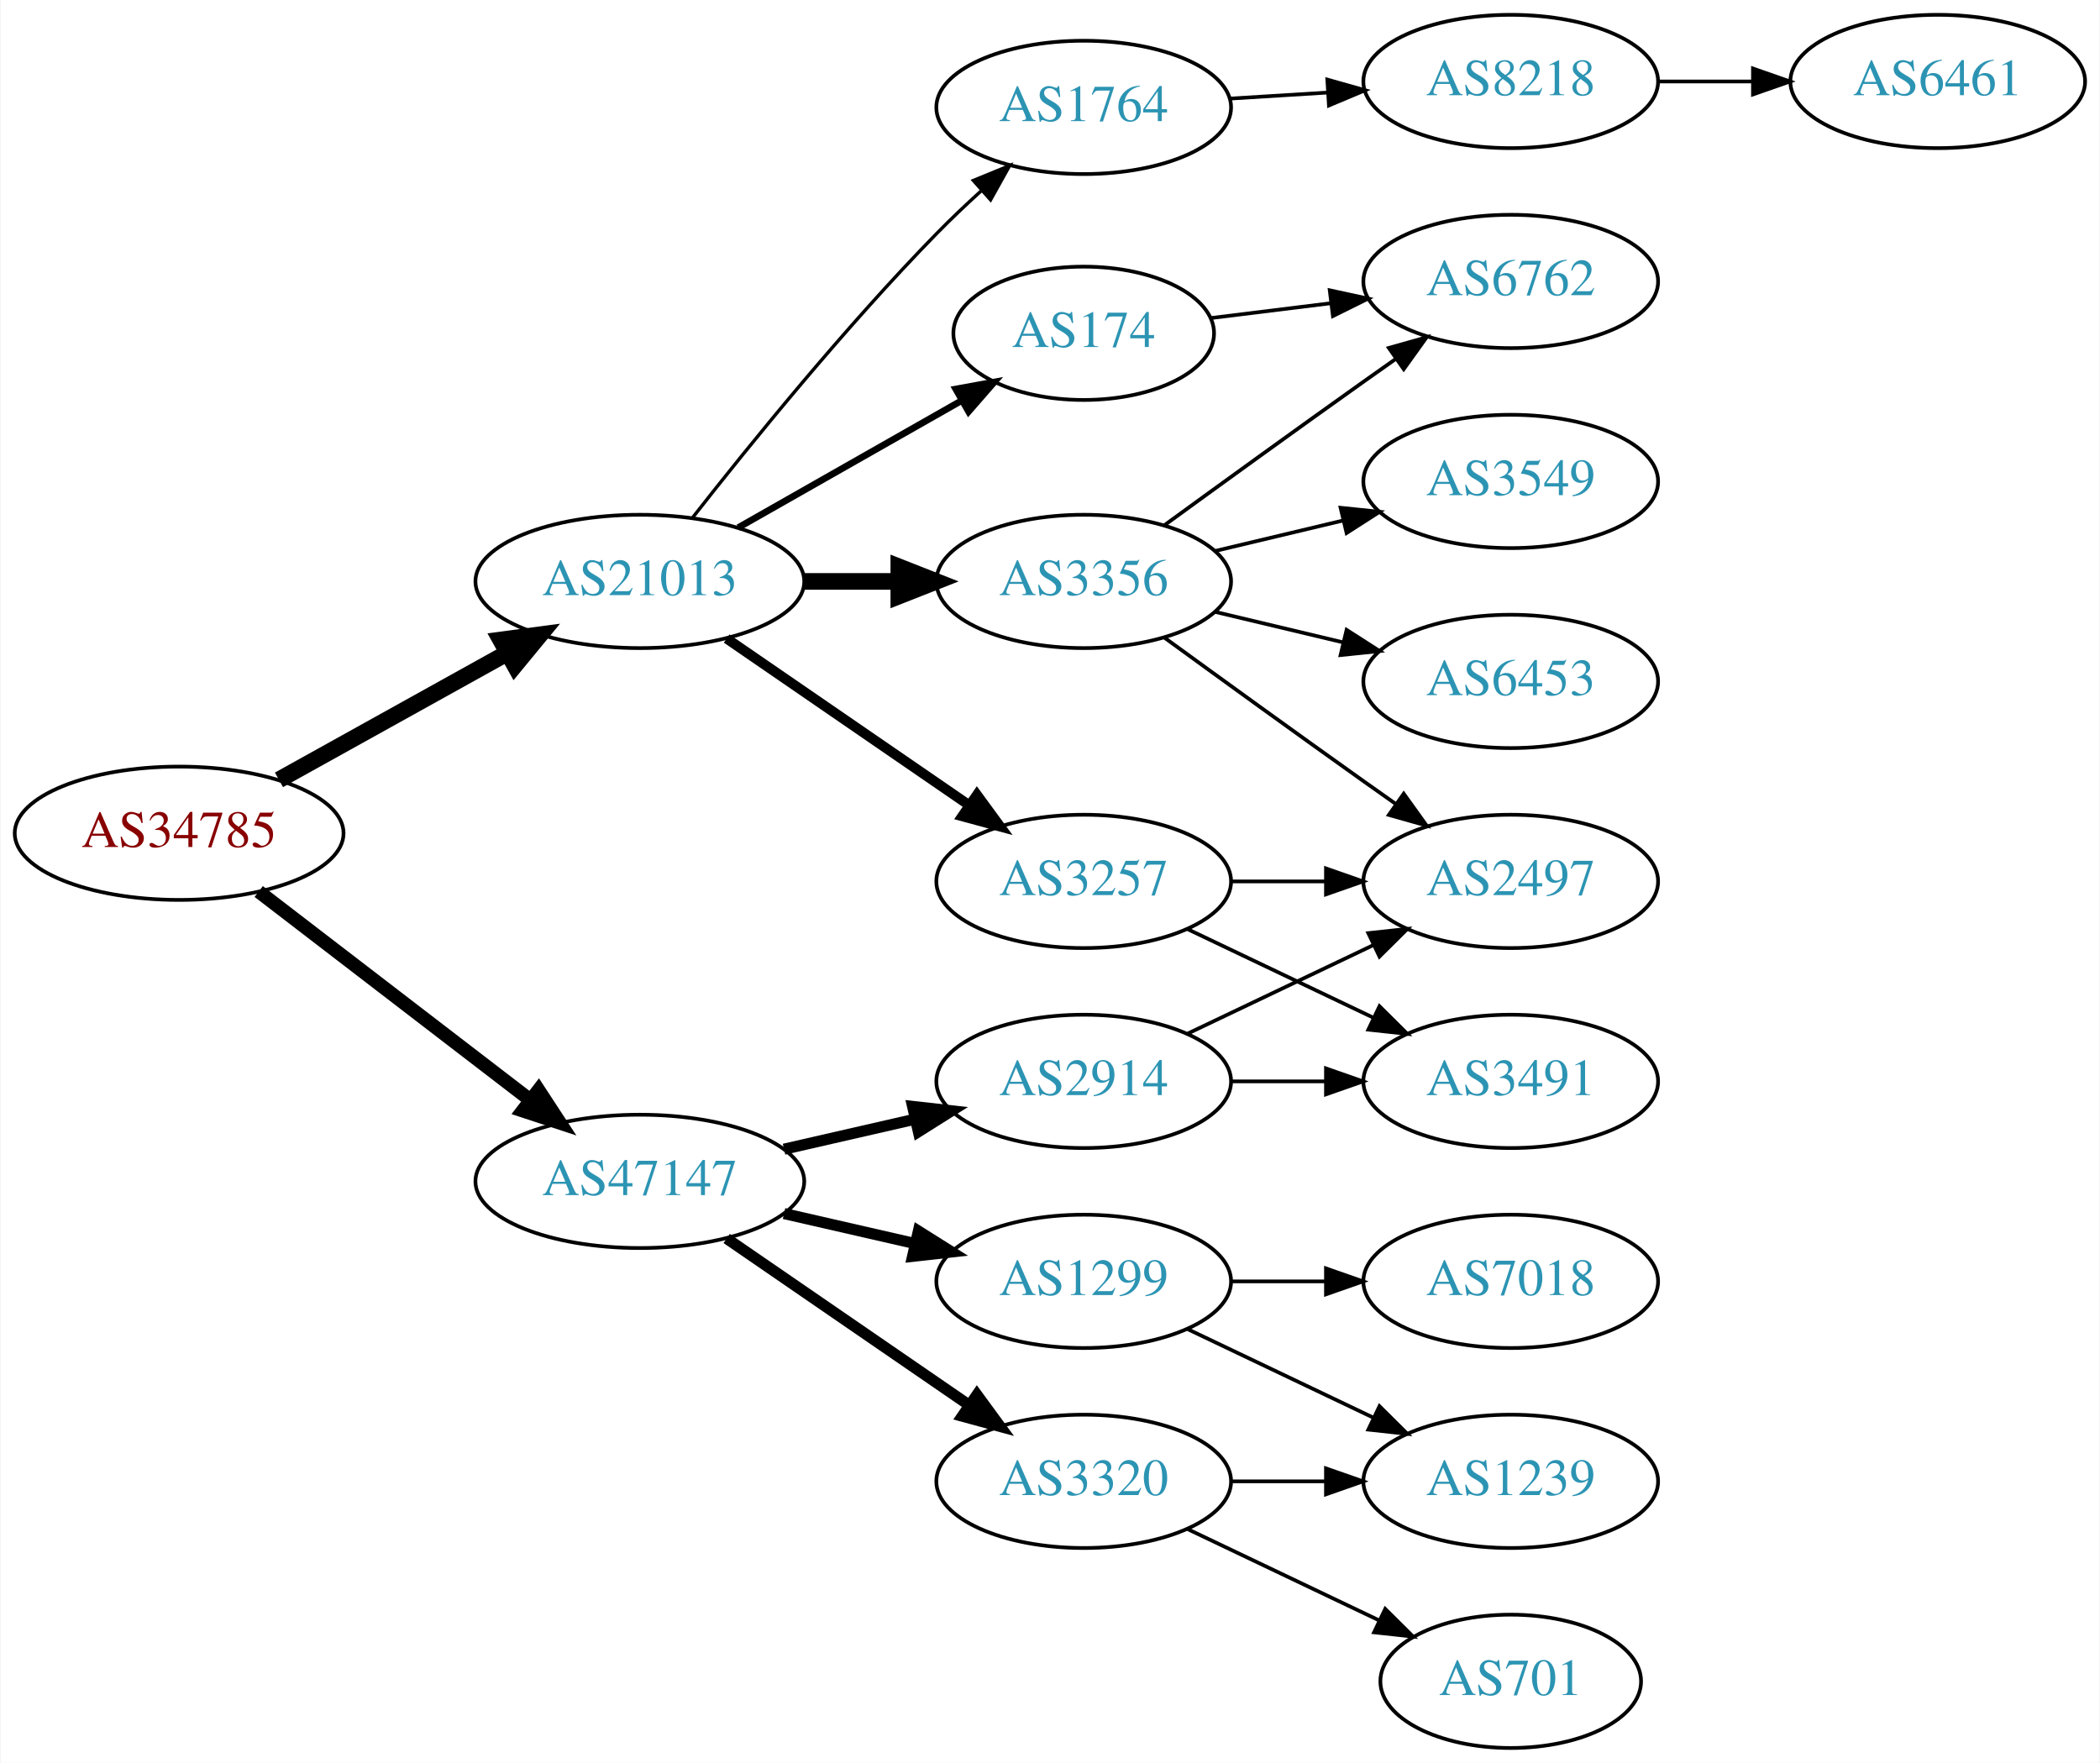
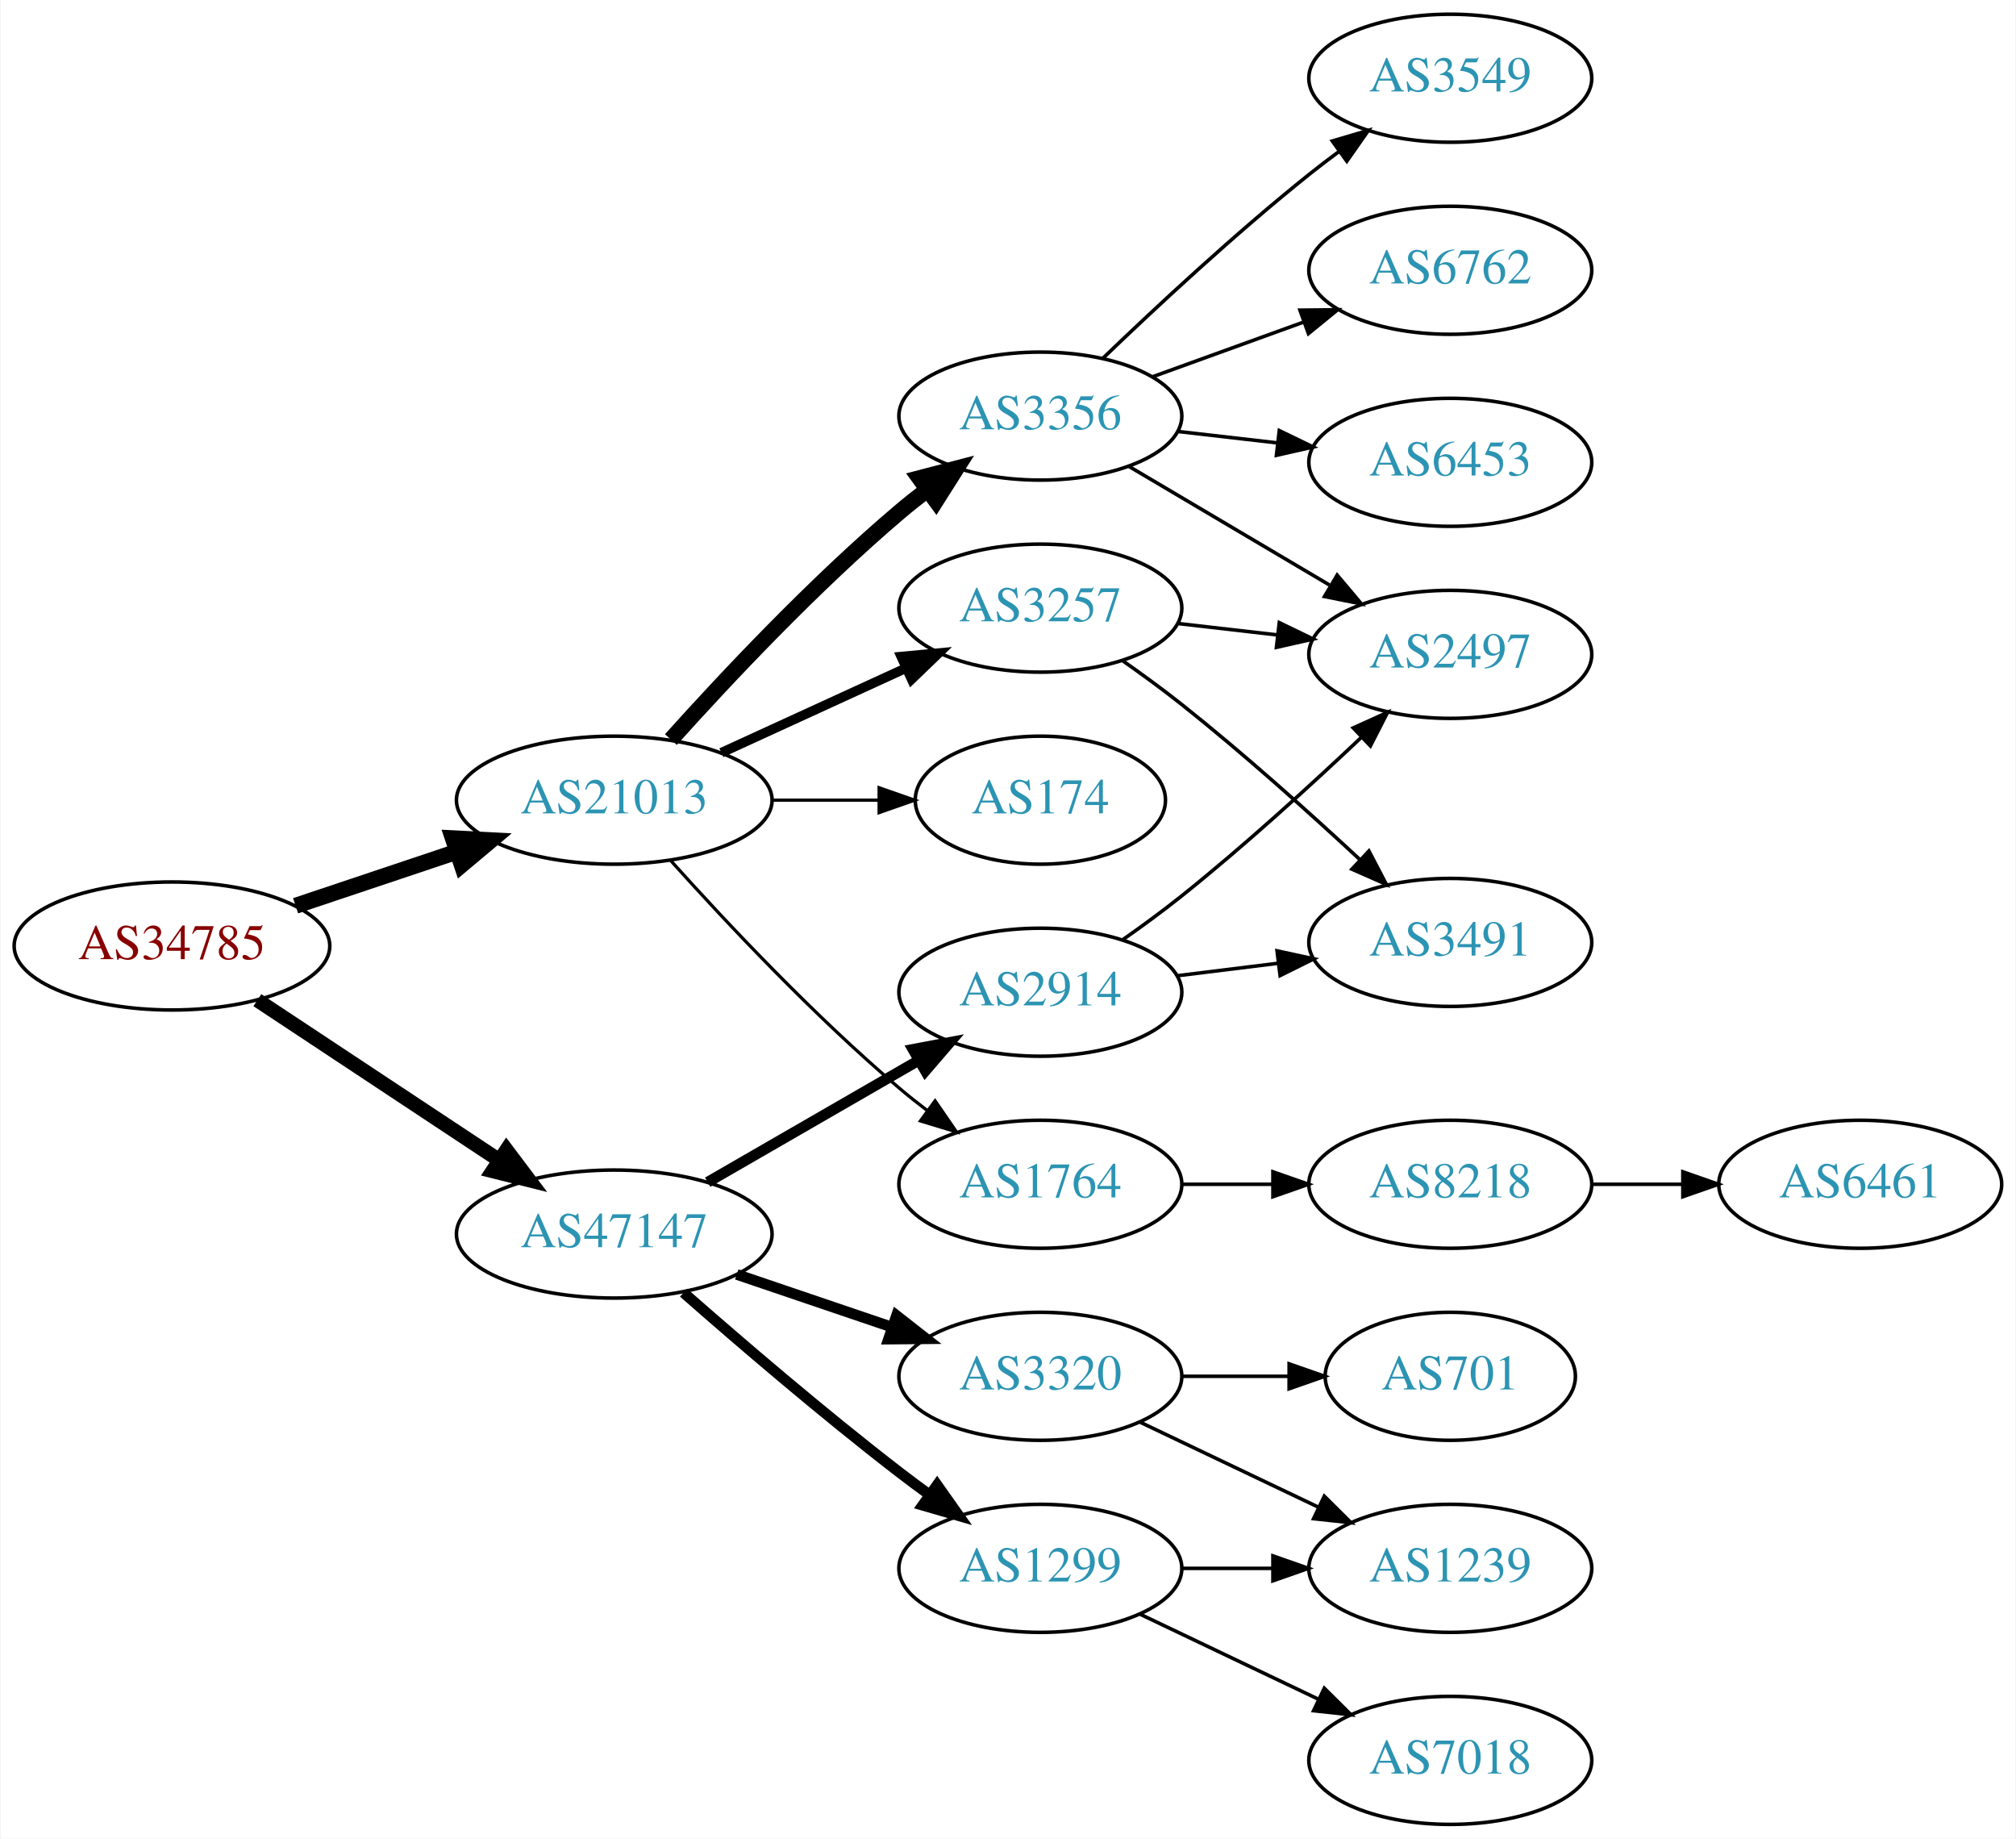
- <svg xmlns="http://www.w3.org/2000/svg" xmlns:xlink="http://www.w3.org/1999/xlink" width="567pt" height="476pt" viewBox="0.00 0.00 566.66 476.00">
-   <g id="graph0" class="graph" transform="scale(1 1) rotate(0) translate(4 472)">
-     <polygon fill="white" stroke="none" points="-4,4 -4,-472 562.663,-472 562.663,4 -4,4" />
+ <svg xmlns="http://www.w3.org/2000/svg" xmlns:xlink="http://www.w3.org/1999/xlink" width="567pt" height="517pt" viewBox="0.00 0.00 566.66 517.00">
+   <g id="graph0" class="graph" transform="scale(1 1) rotate(0) translate(4 513)">
+     <polygon fill="white" stroke="none" points="-4,4 -4,-513 562.663,-513 562.663,4 -4,4" />
    <g id="node1" class="node">
      <g id="a_node1">
        <a xlink:href="/asn/34785" xlink:title="AS34785 ~ Stadtwerke Klagenfurt AG [AT]">
          <ellipse fill="#ffffff" stroke="black" cx="44.196" cy="-247" rx="44.393" ry="18" />
          <text text-anchor="middle" x="44.196" y="-243.3" font-family="Times,serif" font-size="14.00" fill="#880000">AS34785</text>
        </a>
      </g>
    </g>
    <g id="node2" class="node">
      <g id="a_node2">
        <a xlink:href="/asn/21013" xlink:title="AS21013 ~ Wels, AT [AT]">
-           <ellipse fill="#ffffff" stroke="black" cx="168.588" cy="-315" rx="44.393" ry="18" />
-           <text text-anchor="middle" x="168.588" y="-311.3" font-family="Times,serif" font-size="14.00" fill="#2c94b3">AS21013</text>
+           <ellipse fill="#ffffff" stroke="black" cx="168.588" cy="-288" rx="44.393" ry="18" />
+           <text text-anchor="middle" x="168.588" y="-284.3" font-family="Times,serif" font-size="14.00" fill="#2c94b3">AS21013</text>
        </a>
      </g>
    </g>
    <g id="edge1" class="edge">
-       <path fill="none" stroke="black" stroke-width="4.5" d="M71.152,-261.421C89.083,-271.383 113.137,-284.747 132.735,-295.636" />
-       <polygon fill="black" stroke="black" stroke-width="4.5" points="131.016,-299.185 141.669,-300.6 134.84,-292.301 131.016,-299.185" />
+       <path fill="none" stroke="black" stroke-width="4.5" d="M78.964,-258.312C93.01,-263.017 109.488,-268.537 124.399,-273.532" />
+       <polygon fill="black" stroke="black" stroke-width="4.5" points="123.197,-277.282 133.93,-276.725 125.699,-269.815 123.197,-277.282" />
    </g>
    <g id="node3" class="node">
      <g id="a_node3">
        <a xlink:href="/asn/47147" xlink:title="AS47147 ~ ANEXIA Internetdienstleistungs GmbH [AT]">
-           <ellipse fill="#ffffff" stroke="black" cx="168.588" cy="-153" rx="44.393" ry="18" />
-           <text text-anchor="middle" x="168.588" y="-149.3" font-family="Times,serif" font-size="14.00" fill="#2c94b3">AS47147</text>
+           <ellipse fill="#ffffff" stroke="black" cx="168.588" cy="-166" rx="44.393" ry="18" />
+           <text text-anchor="middle" x="168.588" y="-162.3" font-family="Times,serif" font-size="14.00" fill="#2c94b3">AS47147</text>
        </a>
      </g>
    </g>
    <g id="edge2" class="edge">
-       <path fill="none" stroke="black" stroke-width="3.682" d="M65.682,-231.267C85.715,-215.88 116.402,-192.312 138.867,-175.058" />
-       <polygon fill="black" stroke="black" stroke-width="3.682" points="141.237,-177.652 147.036,-168.785 136.973,-172.1 141.237,-177.652" />
+       <path fill="none" stroke="black" stroke-width="4.05" d="M68.217,-231.765C87.449,-219.037 115.056,-200.766 136.294,-186.711" />
+       <polygon fill="black" stroke="black" stroke-width="4.05" points="138.287,-189.641 144.67,-181.167 134.375,-183.731 138.287,-189.641" />
    </g>
    <g id="node4" class="node">
      <g id="a_node4">
-         <a xlink:href="/asn/3257" xlink:title="AS3257 ~ GTT [DE]">
-           <ellipse fill="#ffffff" stroke="black" cx="288.431" cy="-234" rx="39.794" ry="18" />
-           <text text-anchor="middle" x="288.431" y="-230.3" font-family="Times,serif" font-size="14.00" fill="#2c94b3">AS3257</text>
+         <a xlink:href="/asn/3356" xlink:title="AS3356 ~ Level 3 Parent, LLC [US]">
+           <ellipse fill="#ffffff" stroke="black" cx="288.431" cy="-396" rx="39.794" ry="18" />
+           <text text-anchor="middle" x="288.431" y="-392.3" font-family="Times,serif" font-size="14.00" fill="#2c94b3">AS3356</text>
        </a>
      </g>
    </g>
    <g id="edge3" class="edge">
-       <path fill="none" stroke="black" stroke-width="2.7" d="M192.031,-299.574C210.612,-286.802 237.173,-268.545 257.553,-254.537" />
-       <polygon fill="black" stroke="black" stroke-width="2.7" points="259.609,-257.371 265.867,-248.822 255.643,-251.602 259.609,-257.371" />
+       <path fill="none" stroke="black" stroke-width="4.5" d="M184.521,-305.044C199.847,-322.097 224.782,-348.65 248.784,-369 251.281,-371.117 253.942,-373.232 256.653,-375.293" />
+       <polygon fill="black" stroke="black" stroke-width="4.5" points="254.432,-378.547 264.83,-381.266 259.077,-372.188 254.432,-378.547" />
    </g>
    <g id="node5" class="node">
      <g id="a_node5">
        <a xlink:href="/asn/1764" xlink:title="AS1764 ~ NEXTLAYER-AS [AT]">
-           <ellipse fill="#ffffff" stroke="black" cx="288.431" cy="-443" rx="39.794" ry="18" />
-           <text text-anchor="middle" x="288.431" y="-439.3" font-family="Times,serif" font-size="14.00" fill="#2c94b3">AS1764</text>
+           <ellipse fill="#ffffff" stroke="black" cx="288.431" cy="-180" rx="39.794" ry="18" />
+           <text text-anchor="middle" x="288.431" y="-176.3" font-family="Times,serif" font-size="14.00" fill="#2c94b3">AS1764</text>
        </a>
      </g>
    </g>
    <g id="edge4" class="edge">
-       <path fill="none" stroke="black" stroke-width="0.9" d="M182.883,-332.299C198.062,-351.676 224.006,-383.685 248.784,-409 252.517,-412.814 256.612,-416.698 260.696,-420.413" />
-       <polygon fill="black" stroke="black" stroke-width="0.9" points="258.636,-423.265 268.439,-427.285 263.283,-418.03 258.636,-423.265" />
+       <path fill="none" stroke="black" stroke-width="0.9" d="M184.521,-270.956C199.847,-253.903 224.782,-227.35 248.784,-207 251.281,-204.883 253.942,-202.768 256.653,-200.707" />
+       <polygon fill="black" stroke="black" stroke-width="0.9" points="258.819,-203.459 264.83,-194.734 254.69,-197.806 258.819,-203.459" />
    </g>
    <g id="node6" class="node">
      <g id="a_node6">
-         <a xlink:href="/asn/3356" xlink:title="AS3356 ~ Level 3 Parent, LLC [US]">
-           <ellipse fill="#ffffff" stroke="black" cx="288.431" cy="-315" rx="39.794" ry="18" />
-           <text text-anchor="middle" x="288.431" y="-311.3" font-family="Times,serif" font-size="14.00" fill="#2c94b3">AS3356</text>
+         <a xlink:href="/asn/3257" xlink:title="AS3257 ~ GTT [DE]">
+           <ellipse fill="#ffffff" stroke="black" cx="288.431" cy="-342" rx="39.794" ry="18" />
+           <text text-anchor="middle" x="288.431" y="-338.3" font-family="Times,serif" font-size="14.00" fill="#2c94b3">AS3257</text>
        </a>
      </g>
    </g>
    <g id="edge5" class="edge">
-       <path fill="none" stroke="black" stroke-width="4.5" d="M212.799,-315C221.112,-315 229.875,-315 238.357,-315" />
-       <polygon fill="black" stroke="black" stroke-width="4.5" points="238.516,-318.938 248.516,-315 238.516,-311.063 238.516,-318.938" />
+       <path fill="none" stroke="black" stroke-width="2.7" d="M198.718,-301.348C214.329,-308.502 233.727,-317.391 250.399,-325.03" />
+       <polygon fill="black" stroke="black" stroke-width="2.7" points="249.302,-328.378 259.851,-329.362 252.218,-322.014 249.302,-328.378" />
    </g>
    <g id="node7" class="node">
      <g id="a_node7">
        <a xlink:href="/asn/174" xlink:title="AS174 ~ Cogent Communications [US]">
-           <ellipse fill="#ffffff" stroke="black" cx="288.431" cy="-382" rx="35.194" ry="18" />
-           <text text-anchor="middle" x="288.431" y="-378.3" font-family="Times,serif" font-size="14.00" fill="#2c94b3">AS174</text>
+           <ellipse fill="#ffffff" stroke="black" cx="288.431" cy="-288" rx="35.194" ry="18" />
+           <text text-anchor="middle" x="288.431" y="-284.3" font-family="Times,serif" font-size="14.00" fill="#2c94b3">AS174</text>
        </a>
      </g>
    </g>
    <g id="edge6" class="edge">
-       <path fill="none" stroke="black" stroke-width="1.8" d="M195.158,-329.538C212.843,-339.593 236.504,-353.045 255.439,-363.811" />
-       <polygon fill="black" stroke="black" stroke-width="1.8" points="253.884,-366.953 264.307,-368.853 257.344,-360.868 253.884,-366.953" />
+       <path fill="none" stroke="black" stroke-width="0.9" d="M212.799,-288C222.647,-288 233.127,-288 243.024,-288" />
+       <polygon fill="black" stroke="black" stroke-width="0.9" points="243.076,-291.5 253.076,-288 243.076,-284.5 243.076,-291.5" />
    </g>
    <g id="node15" class="node">
      <g id="a_node15">
-         <a xlink:href="/asn/1299" xlink:title="AS1299 ~ Telia Carrier [EU]">
-           <ellipse fill="#ffffff" stroke="black" cx="288.431" cy="-126" rx="39.794" ry="18" />
-           <text text-anchor="middle" x="288.431" y="-122.3" font-family="Times,serif" font-size="14.00" fill="#2c94b3">AS1299</text>
-         </a>
-       </g>
-     </g>
-     <g id="edge16" class="edge">
-       <path fill="none" stroke="black" stroke-width="3" d="M207.523,-144.308C218.764,-141.733 231.176,-138.889 242.799,-136.226" />
-       <polygon fill="black" stroke="black" stroke-width="3" points="243.795,-139.588 252.761,-133.943 242.232,-132.765 243.795,-139.588" />
+         <a xlink:href="/asn/2914" xlink:title="AS2914 ~ NTT America, Inc. [US]">
+           <ellipse fill="#ffffff" stroke="black" cx="288.431" cy="-234" rx="39.794" ry="18" />
+           <text text-anchor="middle" x="288.431" y="-230.3" font-family="Times,serif" font-size="14.00" fill="#2c94b3">AS2914</text>
+         </a>
+       </g>
+     </g>
+     <g id="edge15" class="edge">
+       <path fill="none" stroke="black" stroke-width="3" d="M194.868,-180.588C212.188,-190.582 235.339,-203.941 254.155,-214.799" />
+       <polygon fill="black" stroke="black" stroke-width="3" points="252.588,-217.935 262.999,-219.902 256.087,-211.872 252.588,-217.935" />
    </g>
    <g id="node16" class="node">
      <g id="a_node16">
-         <a xlink:href="/asn/3320" xlink:title="AS3320 ~ DTAG [DE]">
+         <a xlink:href="/asn/1299" xlink:title="AS1299 ~ Telia Carrier [EU]">
          <ellipse fill="#ffffff" stroke="black" cx="288.431" cy="-72" rx="39.794" ry="18" />
-           <text text-anchor="middle" x="288.431" y="-68.3" font-family="Times,serif" font-size="14.00" fill="#2c94b3">AS3320</text>
-         </a>
-       </g>
-     </g>
-     <g id="edge17" class="edge">
-       <path fill="none" stroke="black" stroke-width="3" d="M192.031,-137.574C210.612,-124.802 237.173,-106.545 257.553,-92.537" />
-       <polygon fill="black" stroke="black" stroke-width="3" points="259.609,-95.371 265.867,-86.822 255.643,-89.602 259.609,-95.371" />
+           <text text-anchor="middle" x="288.431" y="-68.3" font-family="Times,serif" font-size="14.00" fill="#2c94b3">AS1299</text>
+         </a>
+       </g>
+     </g>
+     <g id="edge16" class="edge">
+       <path fill="none" stroke="black" stroke-width="3" d="M188.067,-149.527C203.866,-135.648 227.377,-115.477 248.784,-99 251.527,-96.889 254.417,-94.739 257.333,-92.62" />
+       <polygon fill="black" stroke="black" stroke-width="3" points="259.399,-95.445 265.511,-86.791 255.336,-89.745 259.399,-95.445" />
    </g>
    <g id="node17" class="node">
      <g id="a_node17">
-         <a xlink:href="/asn/2914" xlink:title="AS2914 ~ NTT America, Inc. [US]">
-           <ellipse fill="#ffffff" stroke="black" cx="288.431" cy="-180" rx="39.794" ry="18" />
-           <text text-anchor="middle" x="288.431" y="-176.3" font-family="Times,serif" font-size="14.00" fill="#2c94b3">AS2914</text>
-         </a>
-       </g>
-     </g>
-     <g id="edge18" class="edge">
-       <path fill="none" stroke="black" stroke-width="3" d="M207.523,-161.692C218.764,-164.267 231.176,-167.111 242.799,-169.774" />
-       <polygon fill="black" stroke="black" stroke-width="3" points="242.232,-173.235 252.761,-172.057 243.795,-166.412 242.232,-173.235" />
+         <a xlink:href="/asn/3320" xlink:title="AS3320 ~ DTAG [DE]">
+           <ellipse fill="#ffffff" stroke="black" cx="288.431" cy="-126" rx="39.794" ry="18" />
+           <text text-anchor="middle" x="288.431" y="-122.3" font-family="Times,serif" font-size="14.00" fill="#2c94b3">AS3320</text>
+         </a>
+       </g>
+     </g>
+     <g id="edge17" class="edge">
+       <path fill="none" stroke="black" stroke-width="3" d="M203.042,-154.645C216.643,-150.028 232.485,-144.651 246.746,-139.81" />
+       <polygon fill="black" stroke="black" stroke-width="3" points="247.975,-143.089 256.32,-136.56 245.725,-136.46 247.975,-143.089" />
    </g>
    <g id="node8" class="node">
      <g id="a_node8">
-         <a xlink:href="/asn/2497" xlink:title="AS2497 ~ Internet Initiative Japan Inc. [JP]">
-           <ellipse fill="#ffffff" stroke="black" cx="403.724" cy="-234" rx="39.794" ry="18" />
-           <text text-anchor="middle" x="403.724" y="-230.3" font-family="Times,serif" font-size="14.00" fill="#2c94b3">AS2497</text>
+         <a xlink:href="/asn/6453" xlink:title="AS6453 ~ TATA COMMUNICATIONS (AMERICA) INC [US]">
+           <ellipse fill="#ffffff" stroke="black" cx="403.724" cy="-383" rx="39.794" ry="18" />
+           <text text-anchor="middle" x="403.724" y="-379.3" font-family="Times,serif" font-size="14.00" fill="#2c94b3">AS6453</text>
        </a>
      </g>
    </g>
    <g id="edge7" class="edge">
-       <path fill="none" stroke="black" d="M328.103,-234C336.306,-234 345.07,-234 353.602,-234" />
-       <polygon fill="black" stroke="black" points="353.841,-237.5 363.841,-234 353.841,-230.5 353.841,-237.5" />
+       <path fill="none" stroke="black" d="M327.156,-391.671C336.137,-390.641 345.836,-389.528 355.193,-388.454" />
+       <polygon fill="black" stroke="black" points="355.628,-391.927 365.164,-387.31 354.83,-384.973 355.628,-391.927" />
    </g>
    <g id="node9" class="node">
      <g id="a_node9">
-         <a xlink:href="/asn/3491" xlink:title="AS3491 ~ PCCW Global, Inc. [US]">
-           <ellipse fill="#ffffff" stroke="black" cx="403.724" cy="-180" rx="39.794" ry="18" />
-           <text text-anchor="middle" x="403.724" y="-176.3" font-family="Times,serif" font-size="14.00" fill="#2c94b3">AS3491</text>
+         <a xlink:href="/asn/3549" xlink:title="AS3549 ~ Level 3 Parent, LLC [US]">
+           <ellipse fill="#ffffff" stroke="black" cx="403.724" cy="-491" rx="39.794" ry="18" />
+           <text text-anchor="middle" x="403.724" y="-487.3" font-family="Times,serif" font-size="14.00" fill="#2c94b3">AS3549</text>
        </a>
      </g>
    </g>
    <g id="edge8" class="edge">
-       <path fill="none" stroke="black" d="M316.567,-221.066C331.561,-213.919 350.382,-204.948 366.605,-197.215" />
-       <polygon fill="black" stroke="black" points="368.288,-200.291 375.809,-192.829 365.276,-193.972 368.288,-200.291" />
+       <path fill="none" stroke="black" d="M306.074,-412.312C320.85,-426.51 343.263,-447.363 364.077,-464 366.78,-466.161 369.645,-468.344 372.544,-470.484" />
+       <polygon fill="black" stroke="black" points="370.535,-473.35 380.698,-476.344 374.62,-467.666 370.535,-473.35" />
    </g>
    <g id="node10" class="node">
      <g id="a_node10">
-         <a xlink:href="/asn/8218" xlink:title="AS8218 ~ legacy Neotelecoms [FR]">
-           <ellipse fill="#ffffff" stroke="black" cx="403.724" cy="-450" rx="39.794" ry="18" />
-           <text text-anchor="middle" x="403.724" y="-446.3" font-family="Times,serif" font-size="14.00" fill="#2c94b3">AS8218</text>
+         <a xlink:href="/asn/2497" xlink:title="AS2497 ~ Internet Initiative Japan Inc. [JP]">
+           <ellipse fill="#ffffff" stroke="black" cx="403.724" cy="-329" rx="39.794" ry="18" />
+           <text text-anchor="middle" x="403.724" y="-325.3" font-family="Times,serif" font-size="14.00" fill="#2c94b3">AS2497</text>
        </a>
      </g>
    </g>
    <g id="edge9" class="edge">
-       <path fill="none" stroke="black" d="M327.787,-445.37C336.276,-445.894 345.38,-446.457 354.214,-447.003" />
-       <polygon fill="black" stroke="black" points="354.211,-450.509 364.407,-447.633 354.642,-443.522 354.211,-450.509" />
-     </g>
-     <g id="edge13" class="edge">
-       <path fill="none" stroke="black" d="M310.279,-299.778C325.213,-288.909 345.827,-273.975 364.077,-261 366.898,-258.995 369.841,-256.915 372.789,-254.841" />
-       <polygon fill="black" stroke="black" points="374.835,-257.681 381.013,-249.074 370.816,-251.95 374.835,-257.681" />
+       <path fill="none" stroke="black" d="M313.457,-381.791C329.83,-372.109 351.717,-359.165 369.721,-348.518" />
+       <polygon fill="black" stroke="black" points="371.906,-351.292 378.732,-343.188 368.343,-345.266 371.906,-351.292" />
+     </g>
+     <g id="node11" class="node">
+       <g id="a_node11">
+         <a xlink:href="/asn/6762" xlink:title="AS6762 ~ TELECOM ITALIA SPARKLE S.p.A. [IT]">
+           <ellipse fill="#ffffff" stroke="black" cx="403.724" cy="-437" rx="39.794" ry="18" />
+           <text text-anchor="middle" x="403.724" y="-433.3" font-family="Times,serif" font-size="14.00" fill="#2c94b3">AS6762</text>
+         </a>
+       </g>
+     </g>
+     <g id="edge10" class="edge">
+       <path fill="none" stroke="black" d="M320.09,-407.095C333.062,-411.79 348.355,-417.324 362.236,-422.348" />
+       <polygon fill="black" stroke="black" points="361.446,-425.784 372.041,-425.896 363.828,-419.202 361.446,-425.784" />
    </g>
    <g id="node12" class="node">
      <g id="a_node12">
-         <a xlink:href="/asn/3549" xlink:title="AS3549 ~ Level 3 Parent, LLC [US]">
-           <ellipse fill="#ffffff" stroke="black" cx="403.724" cy="-342" rx="39.794" ry="18" />
-           <text text-anchor="middle" x="403.724" y="-338.3" font-family="Times,serif" font-size="14.00" fill="#2c94b3">AS3549</text>
+         <a xlink:href="/asn/8218" xlink:title="AS8218 ~ legacy Neotelecoms [FR]">
+           <ellipse fill="#ffffff" stroke="black" cx="403.724" cy="-180" rx="39.794" ry="18" />
+           <text text-anchor="middle" x="403.724" y="-176.3" font-family="Times,serif" font-size="14.00" fill="#2c94b3">AS8218</text>
        </a>
      </g>
    </g>
    <g id="edge11" class="edge">
-       <path fill="none" stroke="black" d="M324.038,-323.248C334.909,-325.838 347.064,-328.735 358.506,-331.462" />
-       <polygon fill="black" stroke="black" points="357.789,-334.889 368.328,-333.803 359.412,-328.08 357.789,-334.889" />
+       <path fill="none" stroke="black" d="M328.103,-180C336.306,-180 345.07,-180 353.602,-180" />
+       <polygon fill="black" stroke="black" points="353.841,-183.5 363.841,-180 353.841,-176.5 353.841,-183.5" />
+     </g>
+     <g id="edge13" class="edge">
+       <path fill="none" stroke="black" d="M327.156,-337.671C336.137,-336.641 345.836,-335.528 355.193,-334.454" />
+       <polygon fill="black" stroke="black" points="355.628,-337.927 365.164,-333.31 354.83,-330.973 355.628,-337.927" />
+     </g>
+     <g id="node14" class="node">
+       <g id="a_node14">
+         <a xlink:href="/asn/3491" xlink:title="AS3491 ~ PCCW Global, Inc. [US]">
+           <ellipse fill="#ffffff" stroke="black" cx="403.724" cy="-248" rx="39.794" ry="18" />
+           <text text-anchor="middle" x="403.724" y="-244.3" font-family="Times,serif" font-size="14.00" fill="#2c94b3">AS3491</text>
+         </a>
+       </g>
+     </g>
+     <g id="edge14" class="edge">
+       <path fill="none" stroke="black" d="M311.435,-327.317C316.965,-323.44 322.819,-319.171 328.077,-315 345.459,-301.211 364.028,-284.552 378.298,-271.295" />
+       <polygon fill="black" stroke="black" points="380.841,-273.71 385.749,-264.32 376.057,-268.6 380.841,-273.71" />
    </g>
    <g id="node13" class="node">
      <g id="a_node13">
-         <a xlink:href="/asn/6762" xlink:title="AS6762 ~ TELECOM ITALIA SPARKLE S.p.A. [IT]">
-           <ellipse fill="#ffffff" stroke="black" cx="403.724" cy="-396" rx="39.794" ry="18" />
-           <text text-anchor="middle" x="403.724" y="-392.3" font-family="Times,serif" font-size="14.00" fill="#2c94b3">AS6762</text>
+         <a xlink:href="/asn/6461" xlink:title="AS6461 ~ Zayo Bandwidth [US]">
+           <ellipse fill="#ffffff" stroke="black" cx="519.017" cy="-180" rx="39.794" ry="18" />
+           <text text-anchor="middle" x="519.017" y="-176.3" font-family="Times,serif" font-size="14.00" fill="#2c94b3">AS6461</text>
        </a>
      </g>
    </g>
    <g id="edge12" class="edge">
-       <path fill="none" stroke="black" d="M310.279,-330.222C325.213,-341.091 345.827,-356.025 364.077,-369 366.898,-371.005 369.841,-373.085 372.789,-375.159" />
-       <polygon fill="black" stroke="black" points="370.816,-378.05 381.013,-380.926 374.835,-372.319 370.816,-378.05" />
-     </g>
-     <g id="node14" class="node">
-       <g id="a_node14">
-         <a xlink:href="/asn/6453" xlink:title="AS6453 ~ TATA COMMUNICATIONS (AMERICA) INC [US]">
-           <ellipse fill="#ffffff" stroke="black" cx="403.724" cy="-288" rx="39.794" ry="18" />
-           <text text-anchor="middle" x="403.724" y="-284.3" font-family="Times,serif" font-size="14.00" fill="#2c94b3">AS6453</text>
-         </a>
-       </g>
-     </g>
-     <g id="edge14" class="edge">
-       <path fill="none" stroke="black" d="M324.038,-306.752C334.909,-304.162 347.064,-301.265 358.506,-298.538" />
-       <polygon fill="black" stroke="black" points="359.412,-301.92 368.328,-296.197 357.789,-295.111 359.412,-301.92" />
-     </g>
-     <g id="edge15" class="edge">
-       <path fill="none" stroke="black" d="M322.81,-386.125C332.9,-387.372 344.183,-388.766 355.018,-390.105" />
-       <polygon fill="black" stroke="black" points="354.861,-393.612 365.215,-391.365 355.72,-386.665 354.861,-393.612" />
-     </g>
-     <g id="node11" class="node">
-       <g id="a_node11">
-         <a xlink:href="/asn/6461" xlink:title="AS6461 ~ Zayo Bandwidth [US]">
-           <ellipse fill="#ffffff" stroke="black" cx="519.017" cy="-450" rx="39.794" ry="18" />
-           <text text-anchor="middle" x="519.017" y="-446.3" font-family="Times,serif" font-size="14.00" fill="#2c94b3">AS6461</text>
-         </a>
-       </g>
-     </g>
-     <g id="edge10" class="edge">
-       <path fill="none" stroke="black" d="M443.396,-450C451.599,-450 460.363,-450 468.895,-450" />
-       <polygon fill="black" stroke="black" points="469.134,-453.5 479.134,-450 469.134,-446.5 469.134,-453.5" />
-     </g>
-     <g id="node18" class="node">
-       <g id="a_node18">
-         <a xlink:href="/asn/7018" xlink:title="AS7018 ~ AT&amp;T Services, Inc. [US]">
-           <ellipse fill="#ffffff" stroke="black" cx="403.724" cy="-126" rx="39.794" ry="18" />
-           <text text-anchor="middle" x="403.724" y="-122.3" font-family="Times,serif" font-size="14.00" fill="#2c94b3">AS7018</text>
-         </a>
-       </g>
-     </g>
-     <g id="edge19" class="edge">
-       <path fill="none" stroke="black" d="M328.103,-126C336.306,-126 345.07,-126 353.602,-126" />
-       <polygon fill="black" stroke="black" points="353.841,-129.5 363.841,-126 353.841,-122.5 353.841,-129.5" />
+       <path fill="none" stroke="black" d="M443.396,-180C451.599,-180 460.363,-180 468.895,-180" />
+       <polygon fill="black" stroke="black" points="469.134,-183.5 479.134,-180 469.134,-176.5 469.134,-183.5" />
+     </g>
+     <g id="edge23" class="edge">
+       <path fill="none" stroke="black" d="M311.456,-248.656C316.986,-252.533 322.835,-256.81 328.077,-261 345.639,-275.038 364.34,-292.077 378.63,-305.587" />
+       <polygon fill="black" stroke="black" points="376.427,-308.322 386.08,-312.688 381.256,-303.255 376.427,-308.322" />
+     </g>
+     <g id="edge22" class="edge">
+       <path fill="none" stroke="black" d="M326.841,-238.623C335.929,-239.746 345.766,-240.962 355.251,-242.134" />
+       <polygon fill="black" stroke="black" points="354.999,-245.629 365.353,-243.382 355.857,-238.682 354.999,-245.629" />
    </g>
    <g id="node19" class="node">
      <g id="a_node19">
        <a xlink:href="/asn/1239" xlink:title="AS1239 ~ Sprint [US]">
          <ellipse fill="#ffffff" stroke="black" cx="403.724" cy="-72" rx="39.794" ry="18" />
          <text text-anchor="middle" x="403.724" y="-68.3" font-family="Times,serif" font-size="14.00" fill="#2c94b3">AS1239</text>
        </a>
      </g>
    </g>
    <g id="edge20" class="edge">
+       <path fill="none" stroke="black" d="M328.103,-72C336.306,-72 345.07,-72 353.602,-72" />
+       <polygon fill="black" stroke="black" points="353.841,-75.5 363.841,-72 353.841,-68.5 353.841,-75.5" />
+     </g>
+     <g id="node20" class="node">
+       <g id="a_node20">
+         <a xlink:href="/asn/7018" xlink:title="AS7018 ~ AT&amp;T Services, Inc. [US]">
+           <ellipse fill="#ffffff" stroke="black" cx="403.724" cy="-18" rx="39.794" ry="18" />
+           <text text-anchor="middle" x="403.724" y="-14.3" font-family="Times,serif" font-size="14.00" fill="#2c94b3">AS7018</text>
+         </a>
+       </g>
+     </g>
+     <g id="edge21" class="edge">
+       <path fill="none" stroke="black" d="M316.567,-59.066C331.561,-51.919 350.382,-42.948 366.605,-35.215" />
+       <polygon fill="black" stroke="black" points="368.288,-38.291 375.809,-30.829 365.276,-31.972 368.288,-38.291" />
+     </g>
+     <g id="node18" class="node">
+       <g id="a_node18">
+         <a xlink:href="/asn/701" xlink:title="AS701 ~ UUNET [US]">
+           <ellipse fill="#ffffff" stroke="black" cx="403.724" cy="-126" rx="35.194" ry="18" />
+           <text text-anchor="middle" x="403.724" y="-122.3" font-family="Times,serif" font-size="14.00" fill="#2c94b3">AS701</text>
+         </a>
+       </g>
+     </g>
+     <g id="edge18" class="edge">
+       <path fill="none" stroke="black" d="M328.103,-126C337.808,-126 348.299,-126 358.262,-126" />
+       <polygon fill="black" stroke="black" points="358.398,-129.5 368.398,-126 358.398,-122.5 358.398,-129.5" />
+     </g>
+     <g id="edge19" class="edge">
      <path fill="none" stroke="black" d="M316.567,-113.066C331.561,-105.919 350.382,-96.948 366.605,-89.215" />
      <polygon fill="black" stroke="black" points="368.288,-92.291 375.809,-84.829 365.276,-85.972 368.288,-92.291" />
    </g>
-     <g id="edge21" class="edge">
-       <path fill="none" stroke="black" d="M328.103,-72C336.306,-72 345.07,-72 353.602,-72" />
-       <polygon fill="black" stroke="black" points="353.841,-75.5 363.841,-72 353.841,-68.5 353.841,-75.5" />
-     </g>
-     <g id="node20" class="node">
-       <g id="a_node20">
-         <a xlink:href="/asn/701" xlink:title="AS701 ~ UUNET [US]">
-           <ellipse fill="#ffffff" stroke="black" cx="403.724" cy="-18" rx="35.194" ry="18" />
-           <text text-anchor="middle" x="403.724" y="-14.3" font-family="Times,serif" font-size="14.00" fill="#2c94b3">AS701</text>
-         </a>
-       </g>
-     </g>
-     <g id="edge22" class="edge">
-       <path fill="none" stroke="black" d="M316.567,-59.066C331.999,-51.71 351.485,-42.423 368.02,-34.541" />
-       <polygon fill="black" stroke="black" points="369.84,-37.551 377.361,-30.089 366.828,-31.232 369.84,-37.551" />
-     </g>
-     <g id="edge24" class="edge">
-       <path fill="none" stroke="black" d="M316.567,-192.934C331.561,-200.081 350.382,-209.052 366.605,-216.785" />
-       <polygon fill="black" stroke="black" points="365.276,-220.028 375.809,-221.171 368.288,-213.709 365.276,-220.028" />
-     </g>
-     <g id="edge23" class="edge">
-       <path fill="none" stroke="black" d="M328.103,-180C336.306,-180 345.07,-180 353.602,-180" />
-       <polygon fill="black" stroke="black" points="353.841,-183.5 363.841,-180 353.841,-176.5 353.841,-183.5" />
-     </g>
  </g>
</svg>
